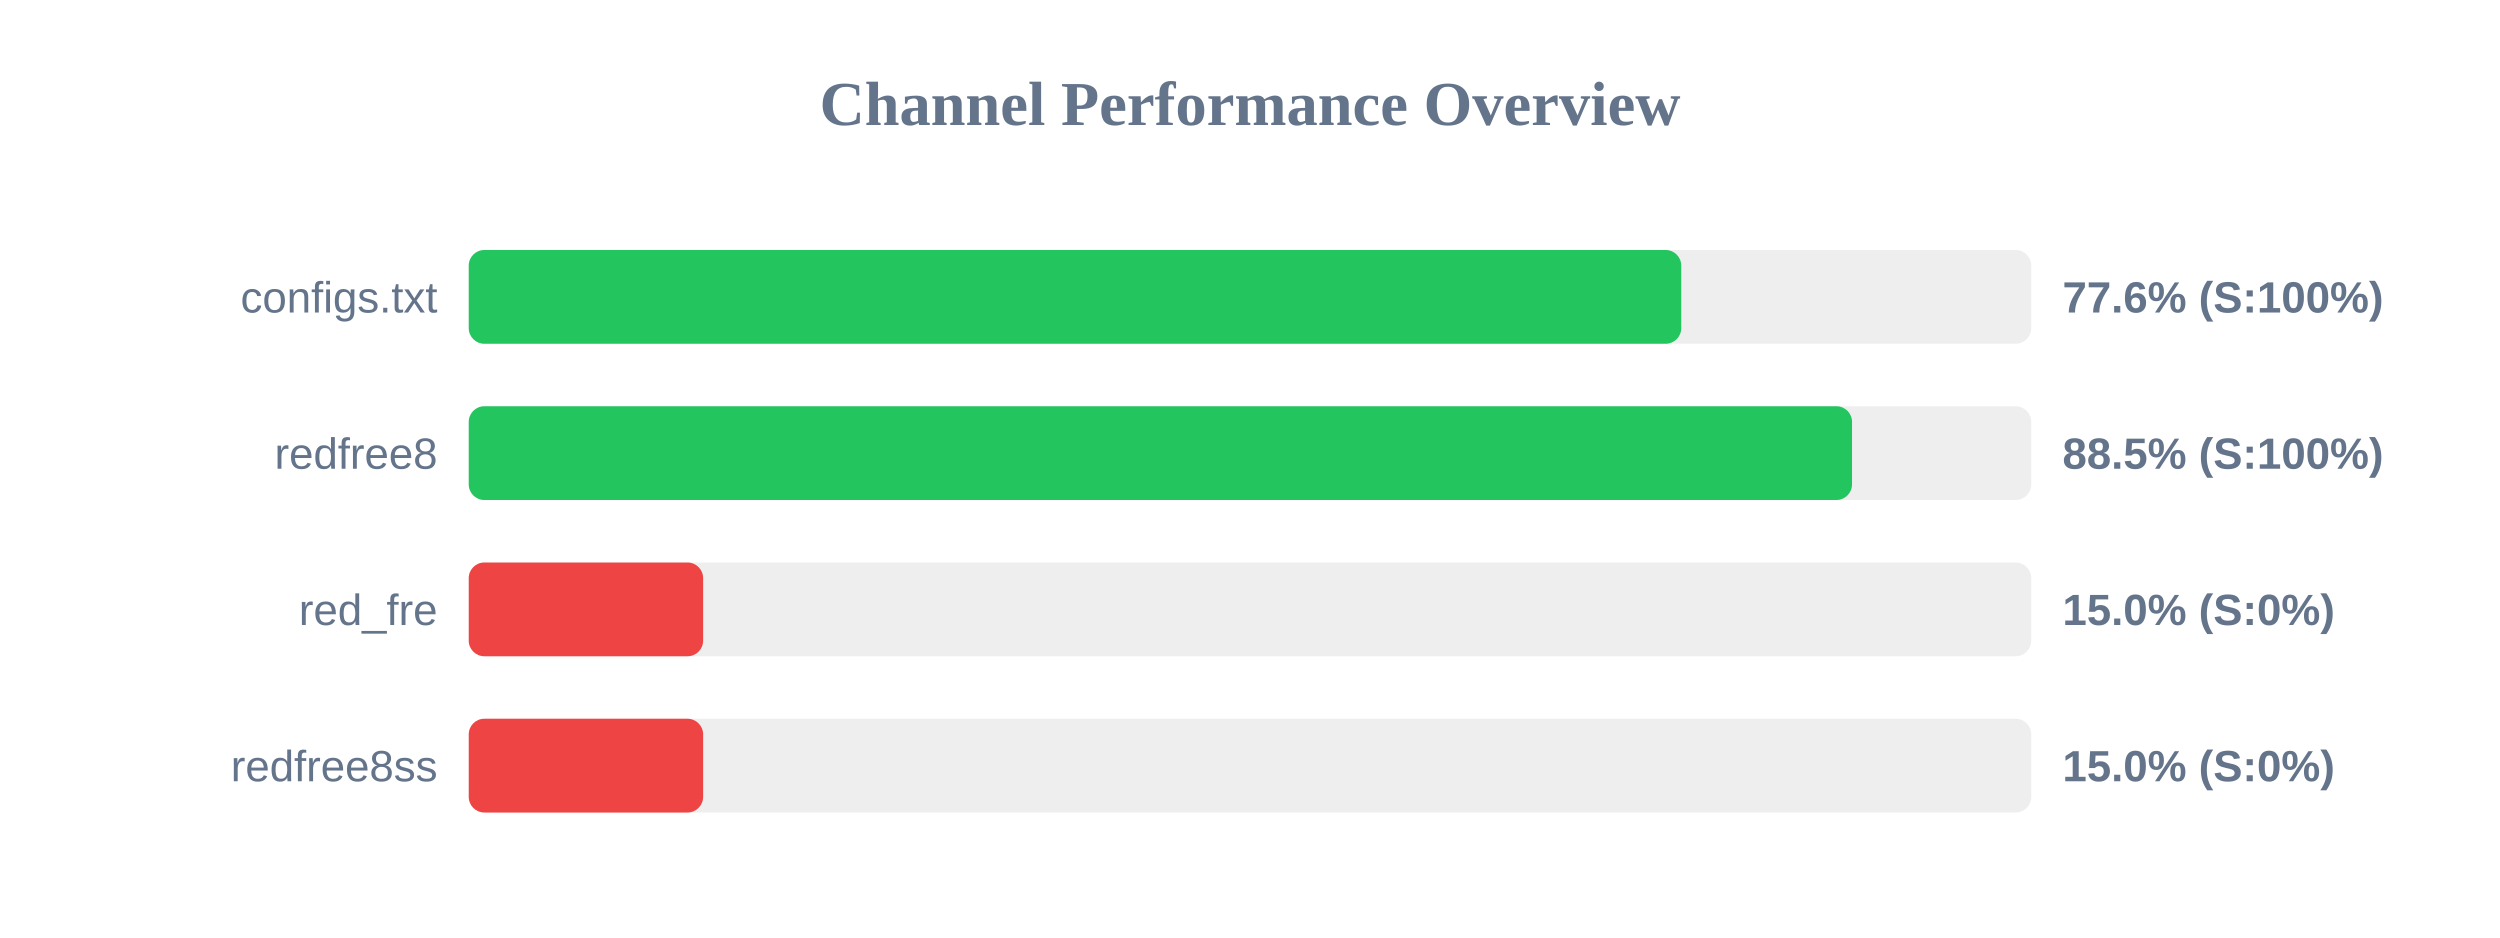
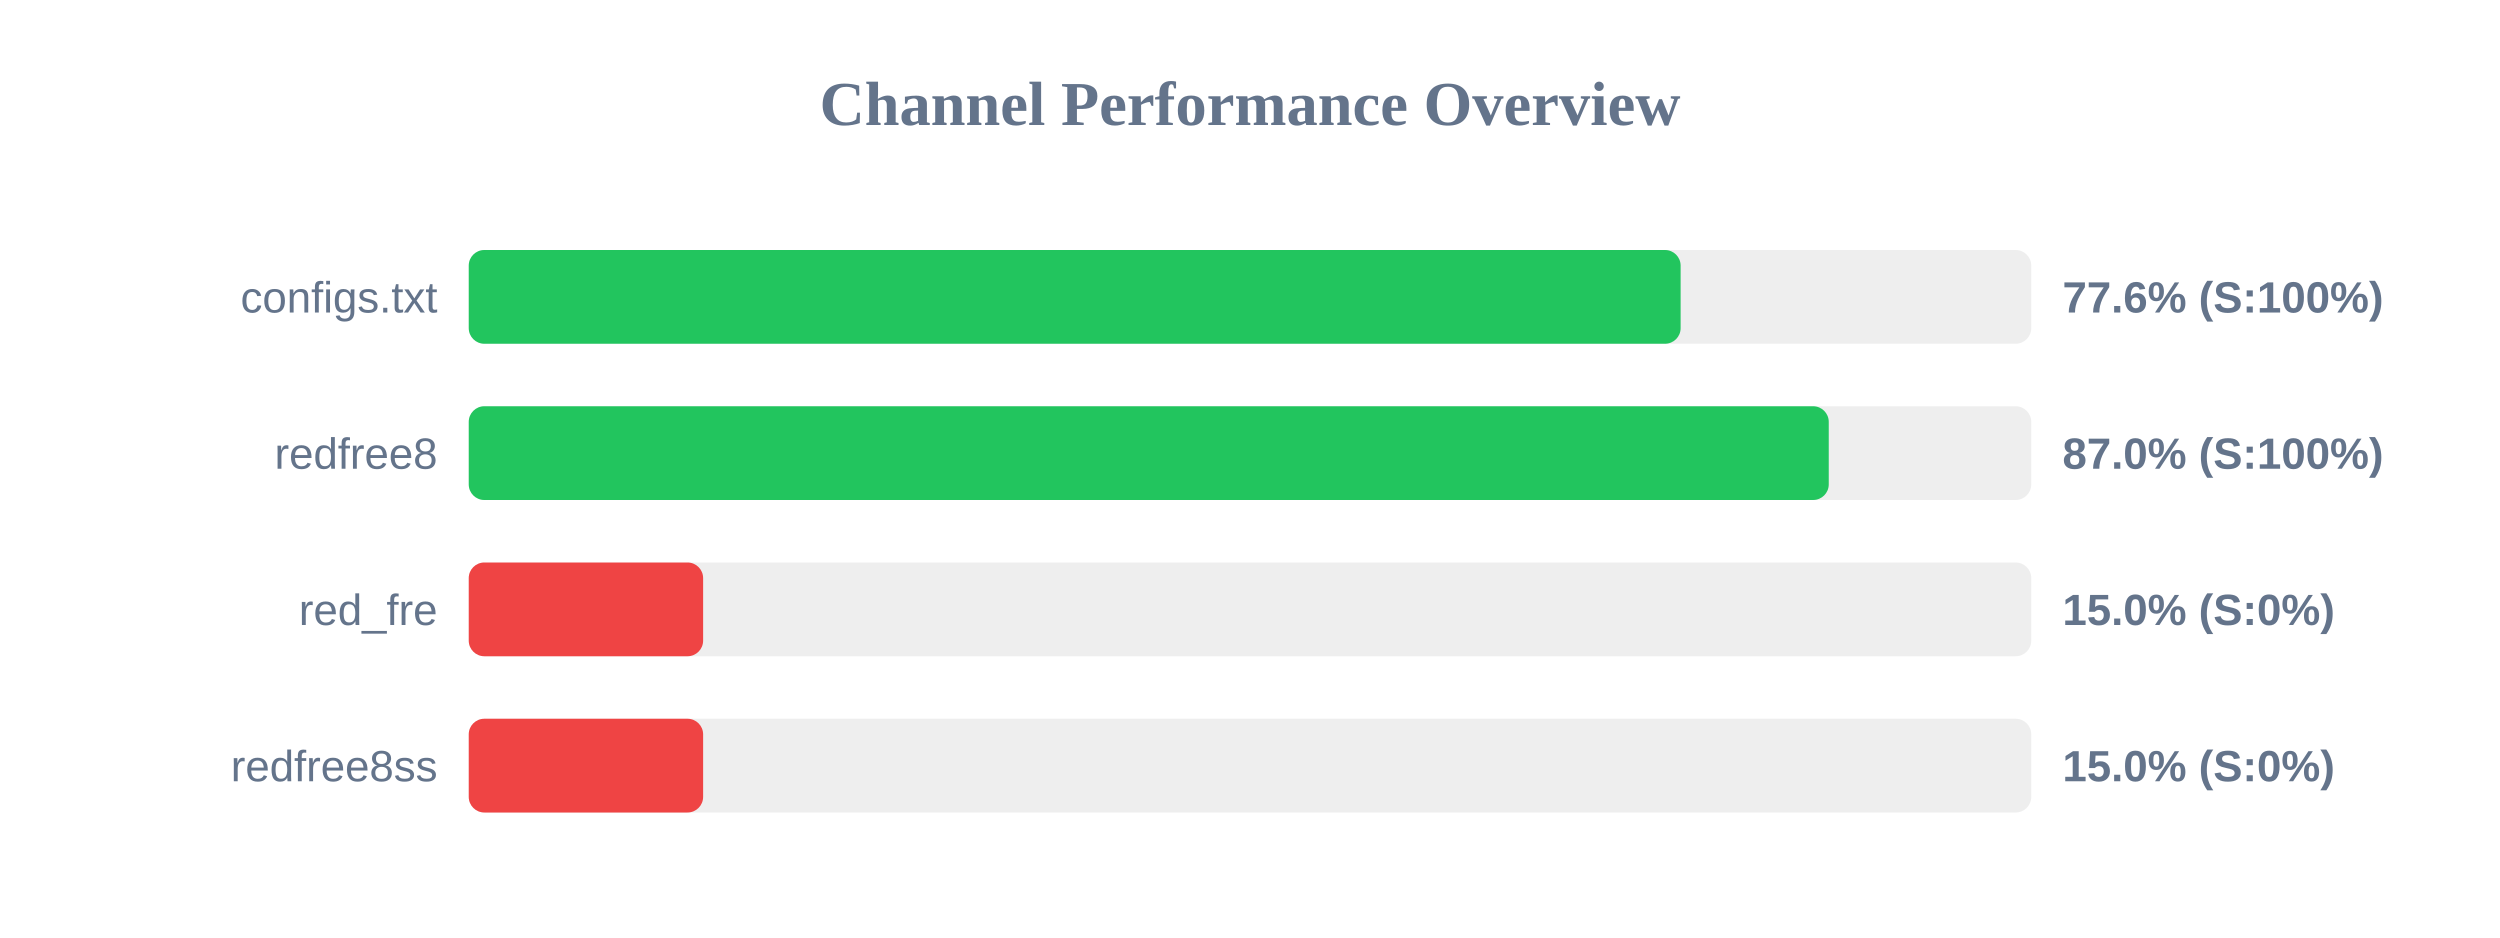
<svg xmlns="http://www.w3.org/2000/svg" width="800" height="300" version="1.1">
  <style>
        .row { font: 14px Arial; fill: #64748b; }
        .score { font: bold 14px Arial; fill: #64748b; }
    </style>
  <text x="400" y="40" text-anchor="middle" font-size="20px" font-weight="bold" fill="#64748b">Channel Performance Overview</text>
  <rect x="150" y="80" width="500" height="30" fill="#eee" rx="5" />
-   <rect x="150" y="80" width="388.0" height="30" fill="#22c55e" rx="5" />
+   <rect x="150" y="80" width="387.8" height="30" fill="#22c55e" rx="5" />
  <text x="140" y="100" text-anchor="end" class="row">configs.txt</text>
  <text x="660" y="100" text-anchor="start" class="score">77.6% (S:100%)</text>
  <rect x="150" y="130" width="500" height="30" fill="#eee" rx="5" />
-   <rect x="150" y="130" width="442.65" height="30" fill="#22c55e" rx="5" />
+   <rect x="150" y="130" width="435.2" height="30" fill="#22c55e" rx="5" />
  <text x="140" y="150" text-anchor="end" class="row">redfree8</text>
-   <text x="660" y="150" text-anchor="start" class="score">88.5% (S:100%)</text>
+   <text x="660" y="150" text-anchor="start" class="score">87.0% (S:100%)</text>
  <rect x="150" y="180" width="500" height="30" fill="#eee" rx="5" />
  <rect x="150" y="180" width="75.0" height="30" fill="#ef4444" rx="5" />
  <text x="140" y="200" text-anchor="end" class="row">red_fre</text>
  <text x="660" y="200" text-anchor="start" class="score">15.0% (S:0%)</text>
  <rect x="150" y="230" width="500" height="30" fill="#eee" rx="5" />
  <rect x="150" y="230" width="75.0" height="30" fill="#ef4444" rx="5" />
  <text x="140" y="250" text-anchor="end" class="row">redfree8ss</text>
  <text x="660" y="250" text-anchor="start" class="score">15.0% (S:0%)</text>
</svg>
